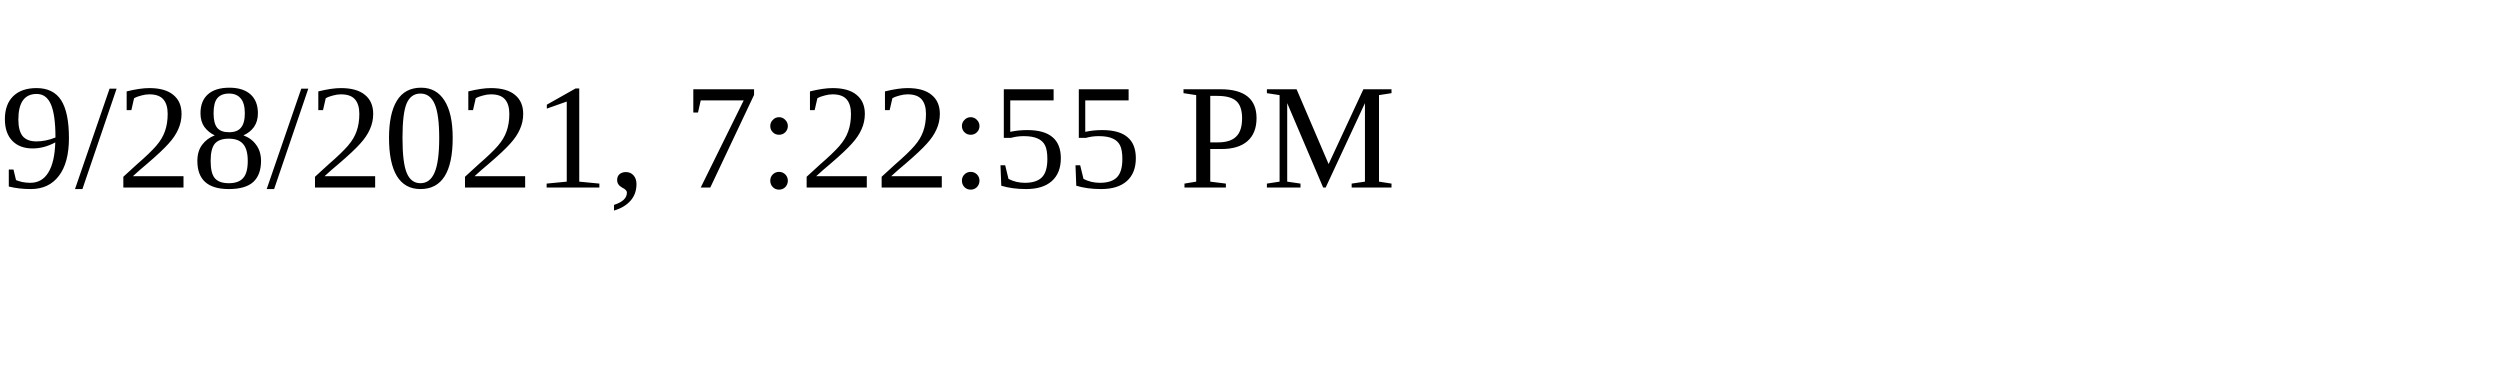
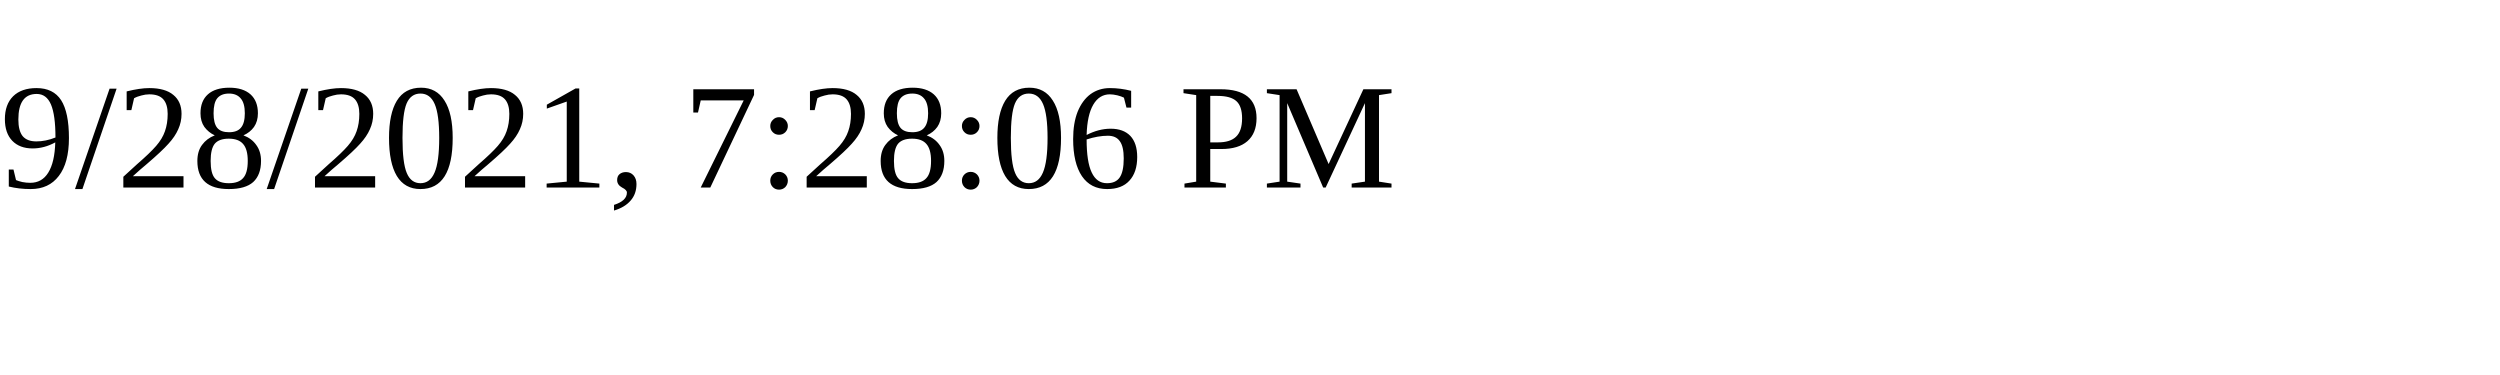
<svg xmlns="http://www.w3.org/2000/svg" height="30" width="200">
-   <text x="0" y="15">9/28/2021, 7:22:55 PM</text>
+   <text x="0" y="15">9/28/2021, 7:28:06 PM</text>
</svg>
